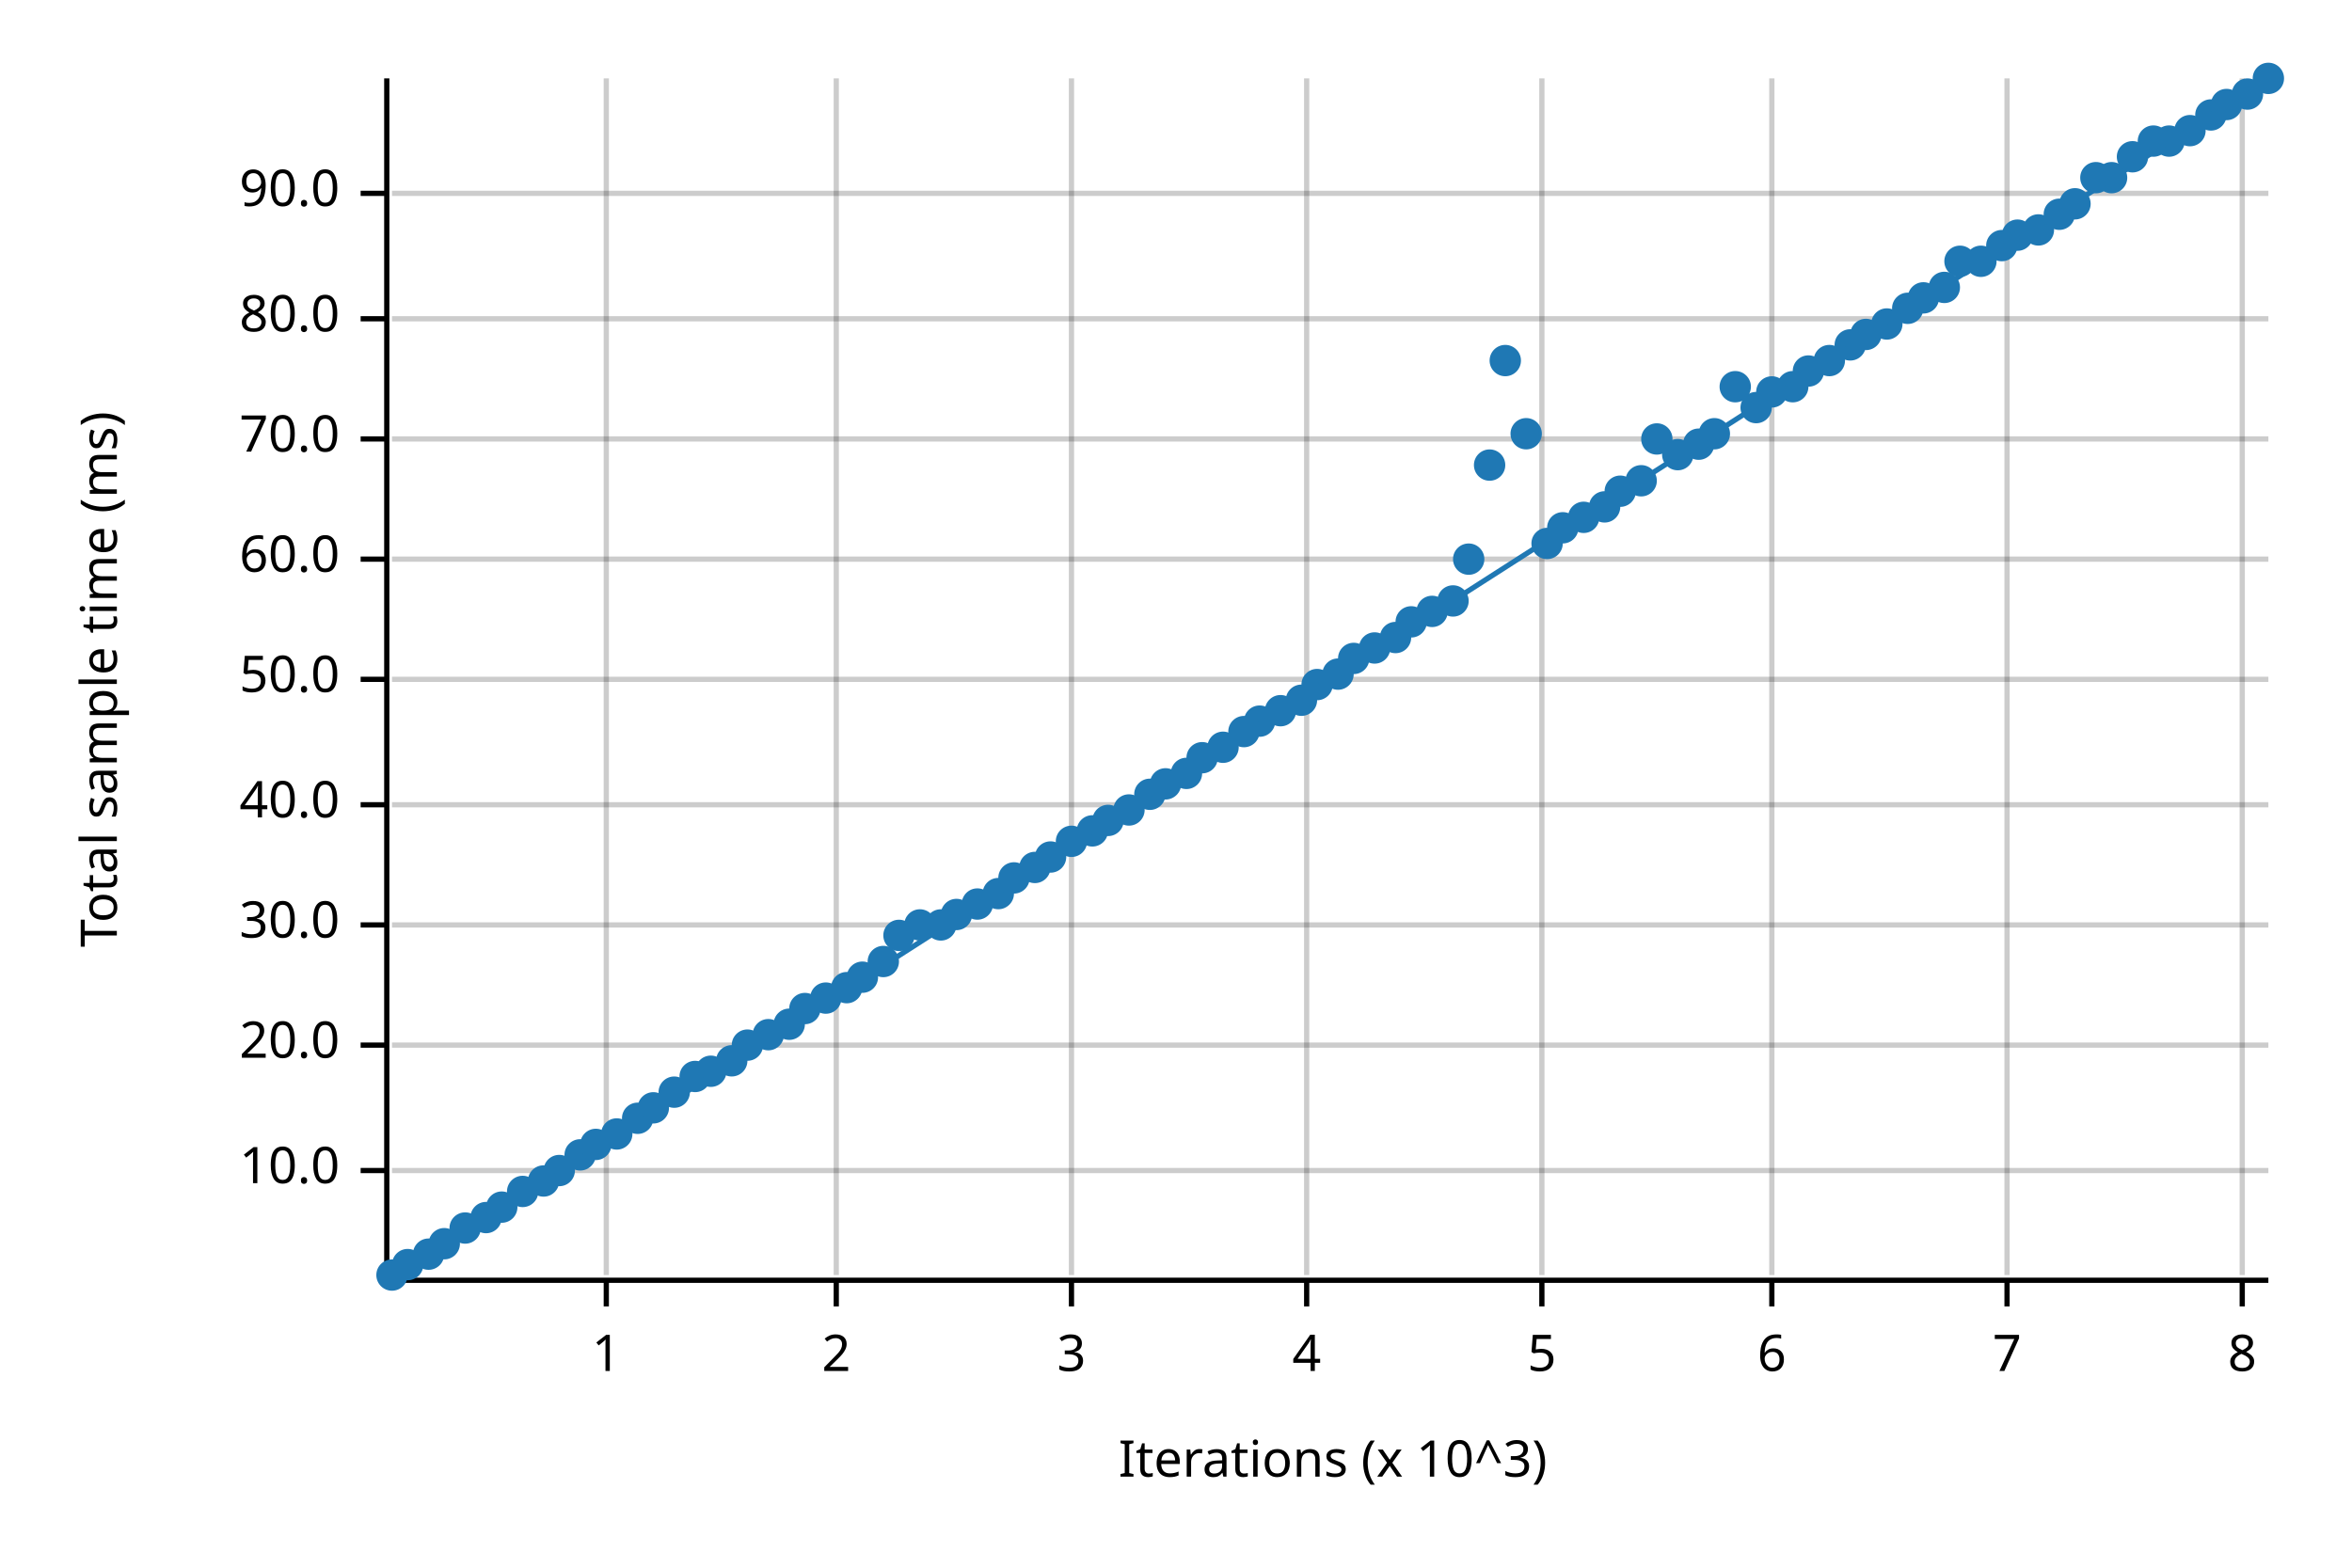
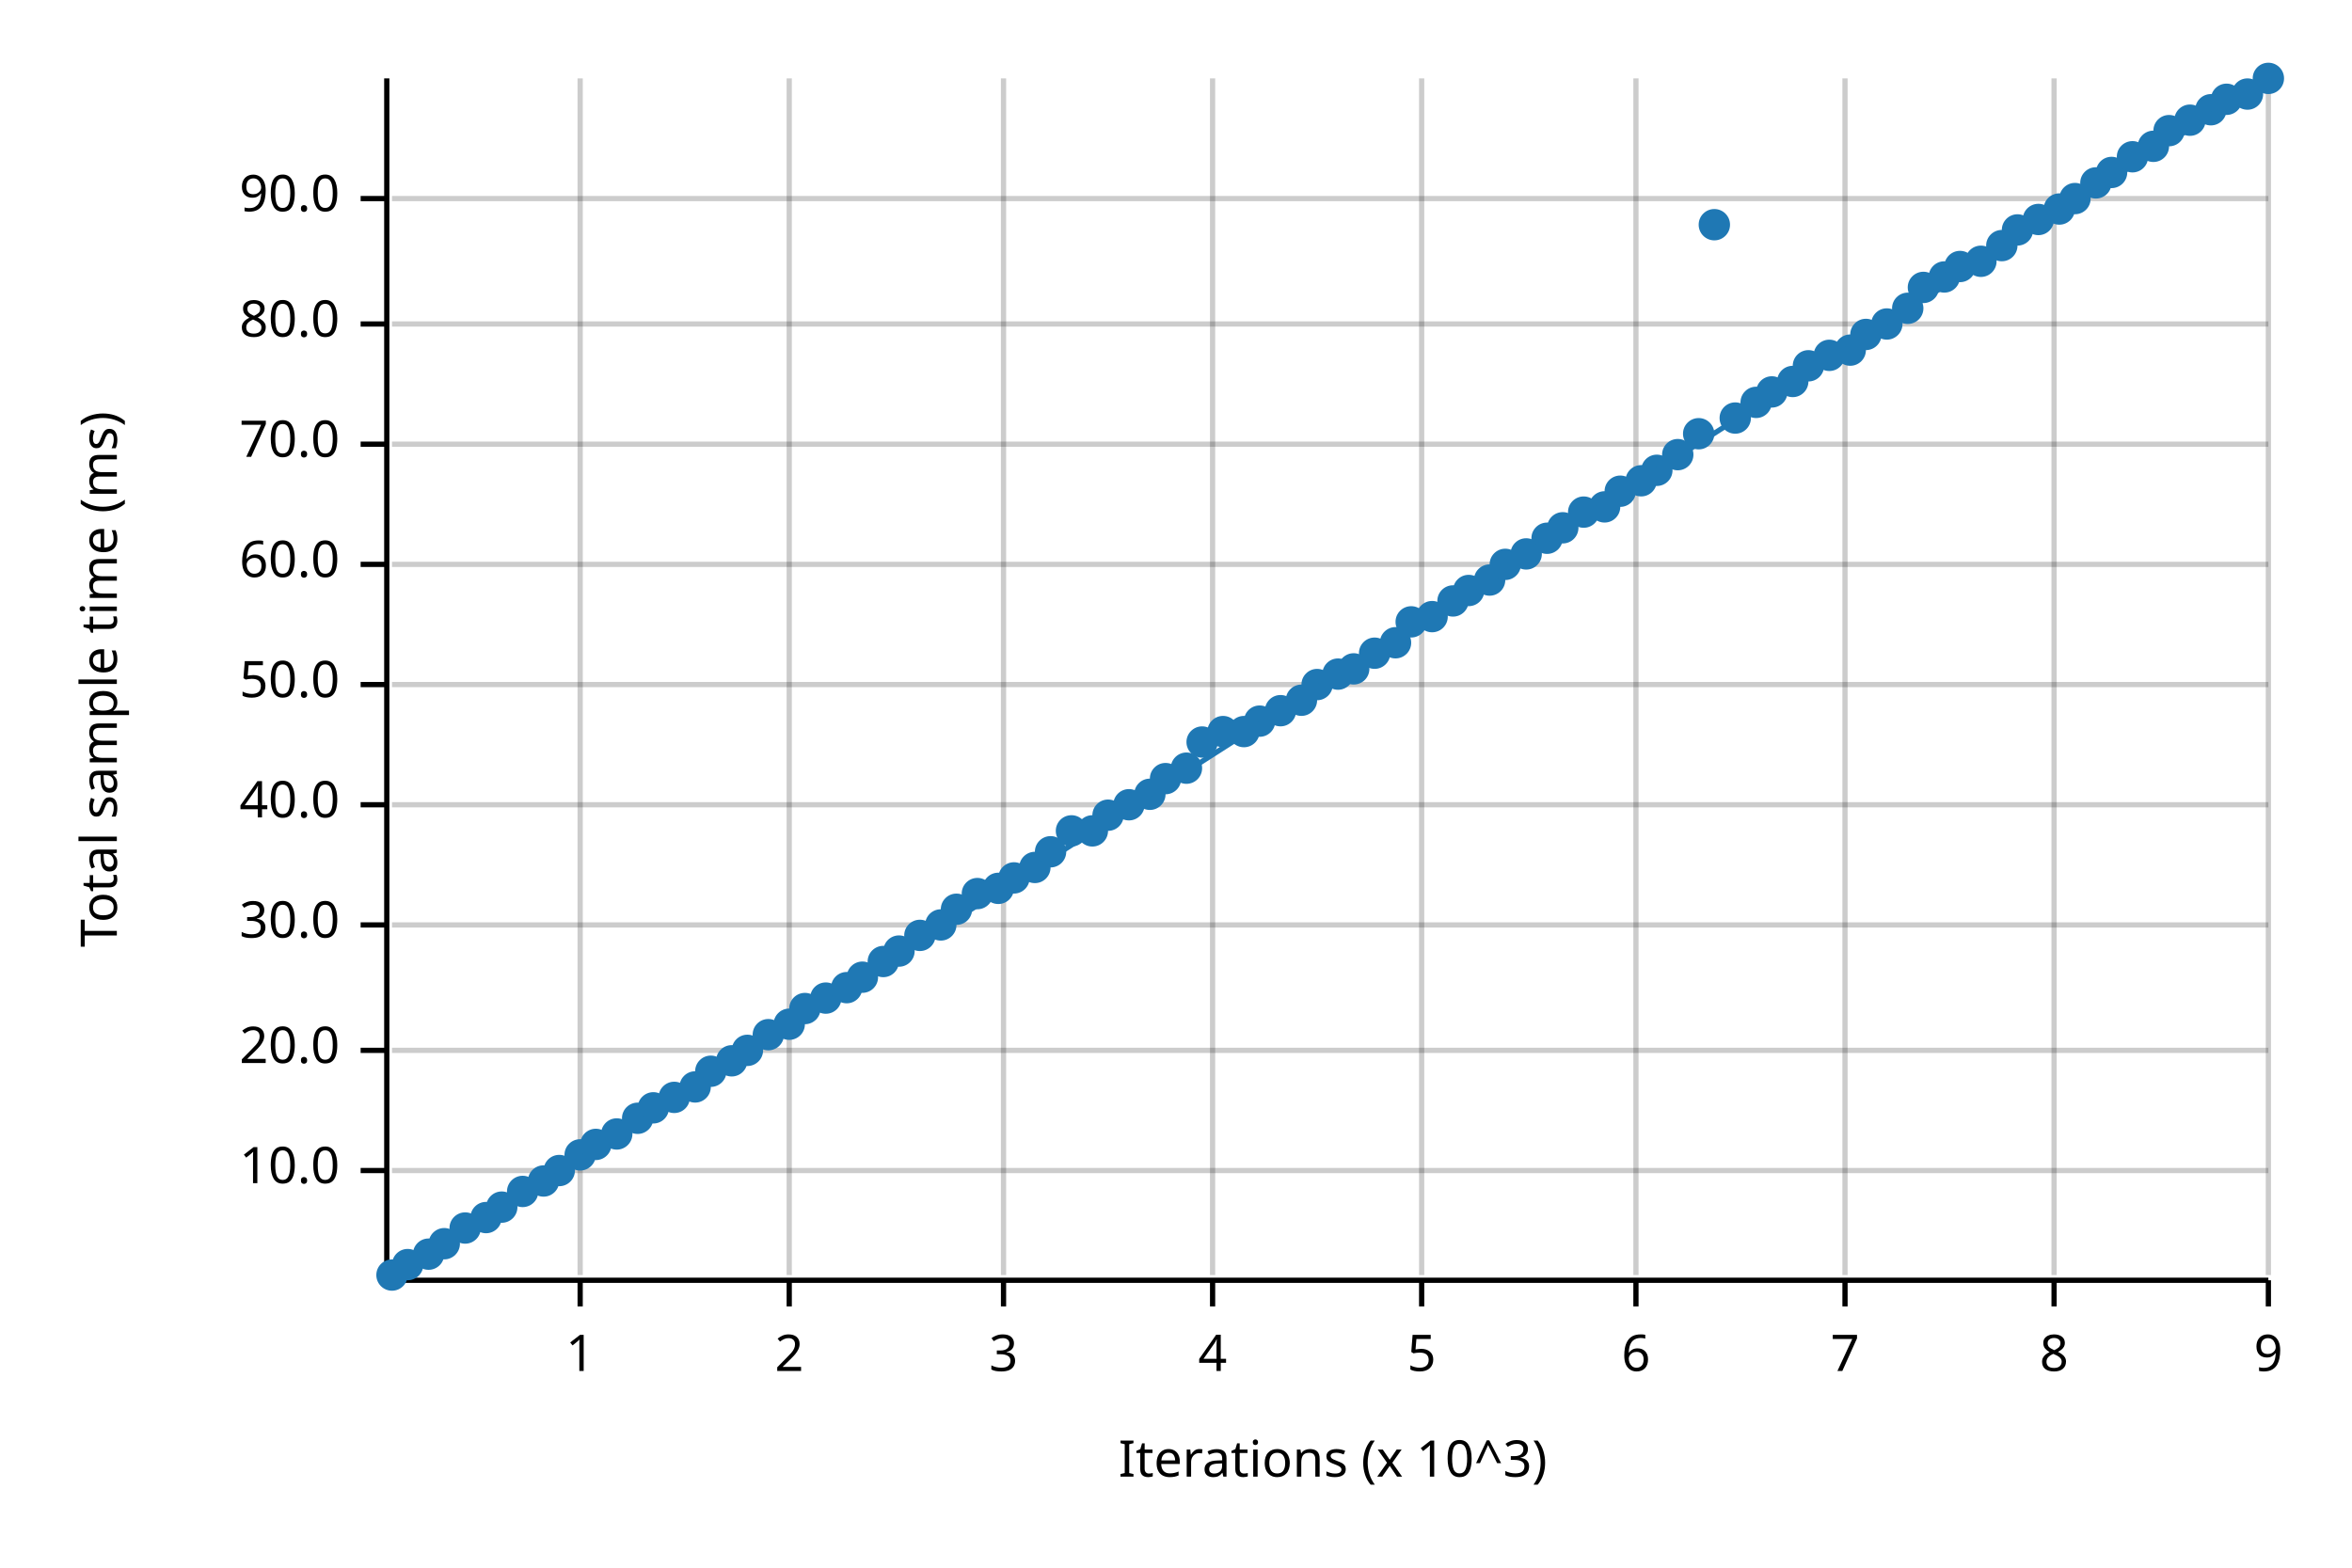
<svg xmlns="http://www.w3.org/2000/svg" width="450" height="300" viewBox="0 0 450 300">
  <text x="15" y="130" dy="0.76em" text-anchor="middle" font-family="sans-serif" font-size="9.677" opacity="1" fill="#000000" transform="rotate(270, 15, 130)">
Total sample time (ms)
</text>
  <text x="255" y="285" dy="-0.5ex" text-anchor="middle" font-family="sans-serif" font-size="9.677" opacity="1" fill="#000000">
Iterations (x 10^3)
</text>
-   <line opacity="0.2" stroke="#000000" stroke-width="1" x1="116" y1="244" x2="116" y2="15" />
-   <line opacity="0.2" stroke="#000000" stroke-width="1" x1="160" y1="244" x2="160" y2="15" />
-   <line opacity="0.2" stroke="#000000" stroke-width="1" x1="205" y1="244" x2="205" y2="15" />
-   <line opacity="0.2" stroke="#000000" stroke-width="1" x1="250" y1="244" x2="250" y2="15" />
-   <line opacity="0.2" stroke="#000000" stroke-width="1" x1="295" y1="244" x2="295" y2="15" />
-   <line opacity="0.2" stroke="#000000" stroke-width="1" x1="339" y1="244" x2="339" y2="15" />
-   <line opacity="0.2" stroke="#000000" stroke-width="1" x1="384" y1="244" x2="384" y2="15" />
-   <line opacity="0.2" stroke="#000000" stroke-width="1" x1="429" y1="244" x2="429" y2="15" />
+   <line opacity="0.2" stroke="#000000" stroke-width="1" x1="111" y1="244" x2="111" y2="15" />
+   <line opacity="0.2" stroke="#000000" stroke-width="1" x1="151" y1="244" x2="151" y2="15" />
+   <line opacity="0.2" stroke="#000000" stroke-width="1" x1="192" y1="244" x2="192" y2="15" />
+   <line opacity="0.2" stroke="#000000" stroke-width="1" x1="232" y1="244" x2="232" y2="15" />
+   <line opacity="0.2" stroke="#000000" stroke-width="1" x1="272" y1="244" x2="272" y2="15" />
+   <line opacity="0.2" stroke="#000000" stroke-width="1" x1="313" y1="244" x2="313" y2="15" />
+   <line opacity="0.2" stroke="#000000" stroke-width="1" x1="353" y1="244" x2="353" y2="15" />
+   <line opacity="0.2" stroke="#000000" stroke-width="1" x1="393" y1="244" x2="393" y2="15" />
+   <line opacity="0.2" stroke="#000000" stroke-width="1" x1="434" y1="244" x2="434" y2="15" />
  <line opacity="0.2" stroke="#000000" stroke-width="1" x1="75" y1="224" x2="434" y2="224" />
-   <line opacity="0.2" stroke="#000000" stroke-width="1" x1="75" y1="200" x2="434" y2="200" />
+   <line opacity="0.2" stroke="#000000" stroke-width="1" x1="75" y1="201" x2="434" y2="201" />
  <line opacity="0.2" stroke="#000000" stroke-width="1" x1="75" y1="177" x2="434" y2="177" />
  <line opacity="0.2" stroke="#000000" stroke-width="1" x1="75" y1="154" x2="434" y2="154" />
-   <line opacity="0.2" stroke="#000000" stroke-width="1" x1="75" y1="130" x2="434" y2="130" />
-   <line opacity="0.2" stroke="#000000" stroke-width="1" x1="75" y1="107" x2="434" y2="107" />
-   <line opacity="0.2" stroke="#000000" stroke-width="1" x1="75" y1="84" x2="434" y2="84" />
-   <line opacity="0.2" stroke="#000000" stroke-width="1" x1="75" y1="61" x2="434" y2="61" />
-   <line opacity="0.2" stroke="#000000" stroke-width="1" x1="75" y1="37" x2="434" y2="37" />
+   <line opacity="0.2" stroke="#000000" stroke-width="1" x1="75" y1="131" x2="434" y2="131" />
+   <line opacity="0.2" stroke="#000000" stroke-width="1" x1="75" y1="108" x2="434" y2="108" />
+   <line opacity="0.2" stroke="#000000" stroke-width="1" x1="75" y1="85" x2="434" y2="85" />
+   <line opacity="0.2" stroke="#000000" stroke-width="1" x1="75" y1="62" x2="434" y2="62" />
+   <line opacity="0.2" stroke="#000000" stroke-width="1" x1="75" y1="38" x2="434" y2="38" />
  <polyline fill="none" opacity="1" stroke="#000000" stroke-width="1" points="74,15 74,244 " />
  <text x="65" y="224" dy="0.5ex" text-anchor="end" font-family="sans-serif" font-size="9.677" opacity="1" fill="#000000">
10.0
</text>
  <polyline fill="none" opacity="1" stroke="#000000" stroke-width="1" points="69,224 74,224 " />
-   <text x="65" y="200" dy="0.5ex" text-anchor="end" font-family="sans-serif" font-size="9.677" opacity="1" fill="#000000">
+   <text x="65" y="201" dy="0.5ex" text-anchor="end" font-family="sans-serif" font-size="9.677" opacity="1" fill="#000000">
20.0
</text>
-   <polyline fill="none" opacity="1" stroke="#000000" stroke-width="1" points="69,200 74,200 " />
+   <polyline fill="none" opacity="1" stroke="#000000" stroke-width="1" points="69,201 74,201 " />
  <text x="65" y="177" dy="0.5ex" text-anchor="end" font-family="sans-serif" font-size="9.677" opacity="1" fill="#000000">
30.0
</text>
  <polyline fill="none" opacity="1" stroke="#000000" stroke-width="1" points="69,177 74,177 " />
  <text x="65" y="154" dy="0.5ex" text-anchor="end" font-family="sans-serif" font-size="9.677" opacity="1" fill="#000000">
40.0
</text>
  <polyline fill="none" opacity="1" stroke="#000000" stroke-width="1" points="69,154 74,154 " />
-   <text x="65" y="130" dy="0.5ex" text-anchor="end" font-family="sans-serif" font-size="9.677" opacity="1" fill="#000000">
+   <text x="65" y="131" dy="0.5ex" text-anchor="end" font-family="sans-serif" font-size="9.677" opacity="1" fill="#000000">
50.0
</text>
-   <polyline fill="none" opacity="1" stroke="#000000" stroke-width="1" points="69,130 74,130 " />
-   <text x="65" y="107" dy="0.5ex" text-anchor="end" font-family="sans-serif" font-size="9.677" opacity="1" fill="#000000">
+   <polyline fill="none" opacity="1" stroke="#000000" stroke-width="1" points="69,131 74,131 " />
+   <text x="65" y="108" dy="0.5ex" text-anchor="end" font-family="sans-serif" font-size="9.677" opacity="1" fill="#000000">
60.0
</text>
-   <polyline fill="none" opacity="1" stroke="#000000" stroke-width="1" points="69,107 74,107 " />
-   <text x="65" y="84" dy="0.5ex" text-anchor="end" font-family="sans-serif" font-size="9.677" opacity="1" fill="#000000">
+   <polyline fill="none" opacity="1" stroke="#000000" stroke-width="1" points="69,108 74,108 " />
+   <text x="65" y="85" dy="0.5ex" text-anchor="end" font-family="sans-serif" font-size="9.677" opacity="1" fill="#000000">
70.0
</text>
-   <polyline fill="none" opacity="1" stroke="#000000" stroke-width="1" points="69,84 74,84 " />
-   <text x="65" y="61" dy="0.5ex" text-anchor="end" font-family="sans-serif" font-size="9.677" opacity="1" fill="#000000">
+   <polyline fill="none" opacity="1" stroke="#000000" stroke-width="1" points="69,85 74,85 " />
+   <text x="65" y="62" dy="0.5ex" text-anchor="end" font-family="sans-serif" font-size="9.677" opacity="1" fill="#000000">
80.0
</text>
-   <polyline fill="none" opacity="1" stroke="#000000" stroke-width="1" points="69,61 74,61 " />
-   <text x="65" y="37" dy="0.5ex" text-anchor="end" font-family="sans-serif" font-size="9.677" opacity="1" fill="#000000">
+   <polyline fill="none" opacity="1" stroke="#000000" stroke-width="1" points="69,62 74,62 " />
+   <text x="65" y="38" dy="0.5ex" text-anchor="end" font-family="sans-serif" font-size="9.677" opacity="1" fill="#000000">
90.0
</text>
-   <polyline fill="none" opacity="1" stroke="#000000" stroke-width="1" points="69,37 74,37 " />
+   <polyline fill="none" opacity="1" stroke="#000000" stroke-width="1" points="69,38 74,38 " />
  <polyline fill="none" opacity="1" stroke="#000000" stroke-width="1" points="75,245 434,245 " />
-   <text x="116" y="255" dy="0.76em" text-anchor="middle" font-family="sans-serif" font-size="9.677" opacity="1" fill="#000000">
+   <text x="111" y="255" dy="0.76em" text-anchor="middle" font-family="sans-serif" font-size="9.677" opacity="1" fill="#000000">
1
</text>
-   <polyline fill="none" opacity="1" stroke="#000000" stroke-width="1" points="116,245 116,250 " />
-   <text x="160" y="255" dy="0.76em" text-anchor="middle" font-family="sans-serif" font-size="9.677" opacity="1" fill="#000000">
+   <polyline fill="none" opacity="1" stroke="#000000" stroke-width="1" points="111,245 111,250 " />
+   <text x="151" y="255" dy="0.76em" text-anchor="middle" font-family="sans-serif" font-size="9.677" opacity="1" fill="#000000">
2
</text>
-   <polyline fill="none" opacity="1" stroke="#000000" stroke-width="1" points="160,245 160,250 " />
-   <text x="205" y="255" dy="0.76em" text-anchor="middle" font-family="sans-serif" font-size="9.677" opacity="1" fill="#000000">
+   <polyline fill="none" opacity="1" stroke="#000000" stroke-width="1" points="151,245 151,250 " />
+   <text x="192" y="255" dy="0.76em" text-anchor="middle" font-family="sans-serif" font-size="9.677" opacity="1" fill="#000000">
3
</text>
-   <polyline fill="none" opacity="1" stroke="#000000" stroke-width="1" points="205,245 205,250 " />
-   <text x="250" y="255" dy="0.76em" text-anchor="middle" font-family="sans-serif" font-size="9.677" opacity="1" fill="#000000">
+   <polyline fill="none" opacity="1" stroke="#000000" stroke-width="1" points="192,245 192,250 " />
+   <text x="232" y="255" dy="0.76em" text-anchor="middle" font-family="sans-serif" font-size="9.677" opacity="1" fill="#000000">
4
</text>
-   <polyline fill="none" opacity="1" stroke="#000000" stroke-width="1" points="250,245 250,250 " />
-   <text x="295" y="255" dy="0.76em" text-anchor="middle" font-family="sans-serif" font-size="9.677" opacity="1" fill="#000000">
+   <polyline fill="none" opacity="1" stroke="#000000" stroke-width="1" points="232,245 232,250 " />
+   <text x="272" y="255" dy="0.76em" text-anchor="middle" font-family="sans-serif" font-size="9.677" opacity="1" fill="#000000">
5
</text>
-   <polyline fill="none" opacity="1" stroke="#000000" stroke-width="1" points="295,245 295,250 " />
-   <text x="339" y="255" dy="0.76em" text-anchor="middle" font-family="sans-serif" font-size="9.677" opacity="1" fill="#000000">
+   <polyline fill="none" opacity="1" stroke="#000000" stroke-width="1" points="272,245 272,250 " />
+   <text x="313" y="255" dy="0.76em" text-anchor="middle" font-family="sans-serif" font-size="9.677" opacity="1" fill="#000000">
6
</text>
-   <polyline fill="none" opacity="1" stroke="#000000" stroke-width="1" points="339,245 339,250 " />
-   <text x="384" y="255" dy="0.76em" text-anchor="middle" font-family="sans-serif" font-size="9.677" opacity="1" fill="#000000">
+   <polyline fill="none" opacity="1" stroke="#000000" stroke-width="1" points="313,245 313,250 " />
+   <text x="353" y="255" dy="0.76em" text-anchor="middle" font-family="sans-serif" font-size="9.677" opacity="1" fill="#000000">
7
</text>
-   <polyline fill="none" opacity="1" stroke="#000000" stroke-width="1" points="384,245 384,250 " />
-   <text x="429" y="255" dy="0.76em" text-anchor="middle" font-family="sans-serif" font-size="9.677" opacity="1" fill="#000000">
+   <polyline fill="none" opacity="1" stroke="#000000" stroke-width="1" points="353,245 353,250 " />
+   <text x="393" y="255" dy="0.76em" text-anchor="middle" font-family="sans-serif" font-size="9.677" opacity="1" fill="#000000">
8
</text>
-   <polyline fill="none" opacity="1" stroke="#000000" stroke-width="1" points="429,245 429,250 " />
+   <polyline fill="none" opacity="1" stroke="#000000" stroke-width="1" points="393,245 393,250 " />
+   <text x="434" y="255" dy="0.76em" text-anchor="middle" font-family="sans-serif" font-size="9.677" opacity="1" fill="#000000">
+ 9
+ </text>
+   <polyline fill="none" opacity="1" stroke="#000000" stroke-width="1" points="434,245 434,250 " />
  <circle cx="75" cy="244" r="3" opacity="1" fill="#1F78B4" stroke="none" stroke-width="1" />
  <circle cx="78" cy="242" r="3" opacity="1" fill="#1F78B4" stroke="none" stroke-width="1" />
  <circle cx="82" cy="240" r="3" opacity="1" fill="#1F78B4" stroke="none" stroke-width="1" />
  <circle cx="85" cy="238" r="3" opacity="1" fill="#1F78B4" stroke="none" stroke-width="1" />
  <circle cx="89" cy="235" r="3" opacity="1" fill="#1F78B4" stroke="none" stroke-width="1" />
  <circle cx="93" cy="233" r="3" opacity="1" fill="#1F78B4" stroke="none" stroke-width="1" />
  <circle cx="96" cy="231" r="3" opacity="1" fill="#1F78B4" stroke="none" stroke-width="1" />
  <circle cx="100" cy="228" r="3" opacity="1" fill="#1F78B4" stroke="none" stroke-width="1" />
  <circle cx="104" cy="226" r="3" opacity="1" fill="#1F78B4" stroke="none" stroke-width="1" />
  <circle cx="107" cy="224" r="3" opacity="1" fill="#1F78B4" stroke="none" stroke-width="1" />
  <circle cx="111" cy="221" r="3" opacity="1" fill="#1F78B4" stroke="none" stroke-width="1" />
  <circle cx="114" cy="219" r="3" opacity="1" fill="#1F78B4" stroke="none" stroke-width="1" />
  <circle cx="118" cy="217" r="3" opacity="1" fill="#1F78B4" stroke="none" stroke-width="1" />
  <circle cx="122" cy="214" r="3" opacity="1" fill="#1F78B4" stroke="none" stroke-width="1" />
  <circle cx="125" cy="212" r="3" opacity="1" fill="#1F78B4" stroke="none" stroke-width="1" />
-   <circle cx="129" cy="209" r="3" opacity="1" fill="#1F78B4" stroke="none" stroke-width="1" />
-   <circle cx="133" cy="206" r="3" opacity="1" fill="#1F78B4" stroke="none" stroke-width="1" />
+   <circle cx="129" cy="210" r="3" opacity="1" fill="#1F78B4" stroke="none" stroke-width="1" />
+   <circle cx="133" cy="208" r="3" opacity="1" fill="#1F78B4" stroke="none" stroke-width="1" />
  <circle cx="136" cy="205" r="3" opacity="1" fill="#1F78B4" stroke="none" stroke-width="1" />
  <circle cx="140" cy="203" r="3" opacity="1" fill="#1F78B4" stroke="none" stroke-width="1" />
-   <circle cx="143" cy="200" r="3" opacity="1" fill="#1F78B4" stroke="none" stroke-width="1" />
+   <circle cx="143" cy="201" r="3" opacity="1" fill="#1F78B4" stroke="none" stroke-width="1" />
  <circle cx="147" cy="198" r="3" opacity="1" fill="#1F78B4" stroke="none" stroke-width="1" />
  <circle cx="151" cy="196" r="3" opacity="1" fill="#1F78B4" stroke="none" stroke-width="1" />
  <circle cx="154" cy="193" r="3" opacity="1" fill="#1F78B4" stroke="none" stroke-width="1" />
  <circle cx="158" cy="191" r="3" opacity="1" fill="#1F78B4" stroke="none" stroke-width="1" />
  <circle cx="162" cy="189" r="3" opacity="1" fill="#1F78B4" stroke="none" stroke-width="1" />
  <circle cx="165" cy="187" r="3" opacity="1" fill="#1F78B4" stroke="none" stroke-width="1" />
  <circle cx="169" cy="184" r="3" opacity="1" fill="#1F78B4" stroke="none" stroke-width="1" />
-   <circle cx="172" cy="179" r="3" opacity="1" fill="#1F78B4" stroke="none" stroke-width="1" />
-   <circle cx="176" cy="177" r="3" opacity="1" fill="#1F78B4" stroke="none" stroke-width="1" />
+   <circle cx="172" cy="182" r="3" opacity="1" fill="#1F78B4" stroke="none" stroke-width="1" />
+   <circle cx="176" cy="179" r="3" opacity="1" fill="#1F78B4" stroke="none" stroke-width="1" />
  <circle cx="180" cy="177" r="3" opacity="1" fill="#1F78B4" stroke="none" stroke-width="1" />
-   <circle cx="183" cy="175" r="3" opacity="1" fill="#1F78B4" stroke="none" stroke-width="1" />
-   <circle cx="187" cy="173" r="3" opacity="1" fill="#1F78B4" stroke="none" stroke-width="1" />
-   <circle cx="191" cy="171" r="3" opacity="1" fill="#1F78B4" stroke="none" stroke-width="1" />
+   <circle cx="183" cy="174" r="3" opacity="1" fill="#1F78B4" stroke="none" stroke-width="1" />
+   <circle cx="187" cy="171" r="3" opacity="1" fill="#1F78B4" stroke="none" stroke-width="1" />
+   <circle cx="191" cy="170" r="3" opacity="1" fill="#1F78B4" stroke="none" stroke-width="1" />
  <circle cx="194" cy="168" r="3" opacity="1" fill="#1F78B4" stroke="none" stroke-width="1" />
  <circle cx="198" cy="166" r="3" opacity="1" fill="#1F78B4" stroke="none" stroke-width="1" />
-   <circle cx="201" cy="164" r="3" opacity="1" fill="#1F78B4" stroke="none" stroke-width="1" />
-   <circle cx="205" cy="161" r="3" opacity="1" fill="#1F78B4" stroke="none" stroke-width="1" />
+   <circle cx="201" cy="163" r="3" opacity="1" fill="#1F78B4" stroke="none" stroke-width="1" />
+   <circle cx="205" cy="159" r="3" opacity="1" fill="#1F78B4" stroke="none" stroke-width="1" />
  <circle cx="209" cy="159" r="3" opacity="1" fill="#1F78B4" stroke="none" stroke-width="1" />
-   <circle cx="212" cy="157" r="3" opacity="1" fill="#1F78B4" stroke="none" stroke-width="1" />
-   <circle cx="216" cy="155" r="3" opacity="1" fill="#1F78B4" stroke="none" stroke-width="1" />
+   <circle cx="212" cy="156" r="3" opacity="1" fill="#1F78B4" stroke="none" stroke-width="1" />
+   <circle cx="216" cy="154" r="3" opacity="1" fill="#1F78B4" stroke="none" stroke-width="1" />
  <circle cx="220" cy="152" r="3" opacity="1" fill="#1F78B4" stroke="none" stroke-width="1" />
-   <circle cx="223" cy="150" r="3" opacity="1" fill="#1F78B4" stroke="none" stroke-width="1" />
-   <circle cx="227" cy="148" r="3" opacity="1" fill="#1F78B4" stroke="none" stroke-width="1" />
-   <circle cx="230" cy="145" r="3" opacity="1" fill="#1F78B4" stroke="none" stroke-width="1" />
-   <circle cx="234" cy="143" r="3" opacity="1" fill="#1F78B4" stroke="none" stroke-width="1" />
+   <circle cx="223" cy="149" r="3" opacity="1" fill="#1F78B4" stroke="none" stroke-width="1" />
+   <circle cx="227" cy="147" r="3" opacity="1" fill="#1F78B4" stroke="none" stroke-width="1" />
+   <circle cx="230" cy="142" r="3" opacity="1" fill="#1F78B4" stroke="none" stroke-width="1" />
+   <circle cx="234" cy="140" r="3" opacity="1" fill="#1F78B4" stroke="none" stroke-width="1" />
  <circle cx="238" cy="140" r="3" opacity="1" fill="#1F78B4" stroke="none" stroke-width="1" />
  <circle cx="241" cy="138" r="3" opacity="1" fill="#1F78B4" stroke="none" stroke-width="1" />
  <circle cx="245" cy="136" r="3" opacity="1" fill="#1F78B4" stroke="none" stroke-width="1" />
  <circle cx="249" cy="134" r="3" opacity="1" fill="#1F78B4" stroke="none" stroke-width="1" />
  <circle cx="252" cy="131" r="3" opacity="1" fill="#1F78B4" stroke="none" stroke-width="1" />
  <circle cx="256" cy="129" r="3" opacity="1" fill="#1F78B4" stroke="none" stroke-width="1" />
-   <circle cx="259" cy="126" r="3" opacity="1" fill="#1F78B4" stroke="none" stroke-width="1" />
-   <circle cx="263" cy="124" r="3" opacity="1" fill="#1F78B4" stroke="none" stroke-width="1" />
-   <circle cx="267" cy="122" r="3" opacity="1" fill="#1F78B4" stroke="none" stroke-width="1" />
+   <circle cx="259" cy="128" r="3" opacity="1" fill="#1F78B4" stroke="none" stroke-width="1" />
+   <circle cx="263" cy="125" r="3" opacity="1" fill="#1F78B4" stroke="none" stroke-width="1" />
+   <circle cx="267" cy="123" r="3" opacity="1" fill="#1F78B4" stroke="none" stroke-width="1" />
  <circle cx="270" cy="119" r="3" opacity="1" fill="#1F78B4" stroke="none" stroke-width="1" />
-   <circle cx="274" cy="117" r="3" opacity="1" fill="#1F78B4" stroke="none" stroke-width="1" />
+   <circle cx="274" cy="118" r="3" opacity="1" fill="#1F78B4" stroke="none" stroke-width="1" />
  <circle cx="278" cy="115" r="3" opacity="1" fill="#1F78B4" stroke="none" stroke-width="1" />
-   <circle cx="281" cy="107" r="3" opacity="1" fill="#1F78B4" stroke="none" stroke-width="1" />
-   <circle cx="285" cy="89" r="3" opacity="1" fill="#1F78B4" stroke="none" stroke-width="1" />
-   <circle cx="288" cy="69" r="3" opacity="1" fill="#1F78B4" stroke="none" stroke-width="1" />
-   <circle cx="292" cy="83" r="3" opacity="1" fill="#1F78B4" stroke="none" stroke-width="1" />
-   <circle cx="296" cy="104" r="3" opacity="1" fill="#1F78B4" stroke="none" stroke-width="1" />
+   <circle cx="281" cy="113" r="3" opacity="1" fill="#1F78B4" stroke="none" stroke-width="1" />
+   <circle cx="285" cy="111" r="3" opacity="1" fill="#1F78B4" stroke="none" stroke-width="1" />
+   <circle cx="288" cy="108" r="3" opacity="1" fill="#1F78B4" stroke="none" stroke-width="1" />
+   <circle cx="292" cy="106" r="3" opacity="1" fill="#1F78B4" stroke="none" stroke-width="1" />
+   <circle cx="296" cy="103" r="3" opacity="1" fill="#1F78B4" stroke="none" stroke-width="1" />
  <circle cx="299" cy="101" r="3" opacity="1" fill="#1F78B4" stroke="none" stroke-width="1" />
-   <circle cx="303" cy="99" r="3" opacity="1" fill="#1F78B4" stroke="none" stroke-width="1" />
+   <circle cx="303" cy="98" r="3" opacity="1" fill="#1F78B4" stroke="none" stroke-width="1" />
  <circle cx="307" cy="97" r="3" opacity="1" fill="#1F78B4" stroke="none" stroke-width="1" />
  <circle cx="310" cy="94" r="3" opacity="1" fill="#1F78B4" stroke="none" stroke-width="1" />
  <circle cx="314" cy="92" r="3" opacity="1" fill="#1F78B4" stroke="none" stroke-width="1" />
-   <circle cx="317" cy="84" r="3" opacity="1" fill="#1F78B4" stroke="none" stroke-width="1" />
+   <circle cx="317" cy="90" r="3" opacity="1" fill="#1F78B4" stroke="none" stroke-width="1" />
  <circle cx="321" cy="87" r="3" opacity="1" fill="#1F78B4" stroke="none" stroke-width="1" />
-   <circle cx="325" cy="85" r="3" opacity="1" fill="#1F78B4" stroke="none" stroke-width="1" />
-   <circle cx="328" cy="83" r="3" opacity="1" fill="#1F78B4" stroke="none" stroke-width="1" />
-   <circle cx="332" cy="74" r="3" opacity="1" fill="#1F78B4" stroke="none" stroke-width="1" />
-   <circle cx="336" cy="78" r="3" opacity="1" fill="#1F78B4" stroke="none" stroke-width="1" />
+   <circle cx="325" cy="83" r="3" opacity="1" fill="#1F78B4" stroke="none" stroke-width="1" />
+   <circle cx="328" cy="43" r="3" opacity="1" fill="#1F78B4" stroke="none" stroke-width="1" />
+   <circle cx="332" cy="80" r="3" opacity="1" fill="#1F78B4" stroke="none" stroke-width="1" />
+   <circle cx="336" cy="77" r="3" opacity="1" fill="#1F78B4" stroke="none" stroke-width="1" />
  <circle cx="339" cy="75" r="3" opacity="1" fill="#1F78B4" stroke="none" stroke-width="1" />
-   <circle cx="343" cy="74" r="3" opacity="1" fill="#1F78B4" stroke="none" stroke-width="1" />
-   <circle cx="346" cy="71" r="3" opacity="1" fill="#1F78B4" stroke="none" stroke-width="1" />
-   <circle cx="350" cy="69" r="3" opacity="1" fill="#1F78B4" stroke="none" stroke-width="1" />
-   <circle cx="354" cy="66" r="3" opacity="1" fill="#1F78B4" stroke="none" stroke-width="1" />
+   <circle cx="343" cy="73" r="3" opacity="1" fill="#1F78B4" stroke="none" stroke-width="1" />
+   <circle cx="346" cy="70" r="3" opacity="1" fill="#1F78B4" stroke="none" stroke-width="1" />
+   <circle cx="350" cy="68" r="3" opacity="1" fill="#1F78B4" stroke="none" stroke-width="1" />
+   <circle cx="354" cy="67" r="3" opacity="1" fill="#1F78B4" stroke="none" stroke-width="1" />
  <circle cx="357" cy="64" r="3" opacity="1" fill="#1F78B4" stroke="none" stroke-width="1" />
  <circle cx="361" cy="62" r="3" opacity="1" fill="#1F78B4" stroke="none" stroke-width="1" />
  <circle cx="365" cy="59" r="3" opacity="1" fill="#1F78B4" stroke="none" stroke-width="1" />
-   <circle cx="368" cy="57" r="3" opacity="1" fill="#1F78B4" stroke="none" stroke-width="1" />
-   <circle cx="372" cy="55" r="3" opacity="1" fill="#1F78B4" stroke="none" stroke-width="1" />
-   <circle cx="375" cy="50" r="3" opacity="1" fill="#1F78B4" stroke="none" stroke-width="1" />
+   <circle cx="368" cy="55" r="3" opacity="1" fill="#1F78B4" stroke="none" stroke-width="1" />
+   <circle cx="372" cy="53" r="3" opacity="1" fill="#1F78B4" stroke="none" stroke-width="1" />
+   <circle cx="375" cy="51" r="3" opacity="1" fill="#1F78B4" stroke="none" stroke-width="1" />
  <circle cx="379" cy="50" r="3" opacity="1" fill="#1F78B4" stroke="none" stroke-width="1" />
  <circle cx="383" cy="47" r="3" opacity="1" fill="#1F78B4" stroke="none" stroke-width="1" />
-   <circle cx="386" cy="45" r="3" opacity="1" fill="#1F78B4" stroke="none" stroke-width="1" />
-   <circle cx="390" cy="44" r="3" opacity="1" fill="#1F78B4" stroke="none" stroke-width="1" />
-   <circle cx="394" cy="41" r="3" opacity="1" fill="#1F78B4" stroke="none" stroke-width="1" />
-   <circle cx="397" cy="39" r="3" opacity="1" fill="#1F78B4" stroke="none" stroke-width="1" />
-   <circle cx="401" cy="34" r="3" opacity="1" fill="#1F78B4" stroke="none" stroke-width="1" />
-   <circle cx="404" cy="34" r="3" opacity="1" fill="#1F78B4" stroke="none" stroke-width="1" />
+   <circle cx="386" cy="44" r="3" opacity="1" fill="#1F78B4" stroke="none" stroke-width="1" />
+   <circle cx="390" cy="42" r="3" opacity="1" fill="#1F78B4" stroke="none" stroke-width="1" />
+   <circle cx="394" cy="40" r="3" opacity="1" fill="#1F78B4" stroke="none" stroke-width="1" />
+   <circle cx="397" cy="38" r="3" opacity="1" fill="#1F78B4" stroke="none" stroke-width="1" />
+   <circle cx="401" cy="35" r="3" opacity="1" fill="#1F78B4" stroke="none" stroke-width="1" />
+   <circle cx="404" cy="33" r="3" opacity="1" fill="#1F78B4" stroke="none" stroke-width="1" />
  <circle cx="408" cy="30" r="3" opacity="1" fill="#1F78B4" stroke="none" stroke-width="1" />
-   <circle cx="412" cy="27" r="3" opacity="1" fill="#1F78B4" stroke="none" stroke-width="1" />
-   <circle cx="415" cy="27" r="3" opacity="1" fill="#1F78B4" stroke="none" stroke-width="1" />
-   <circle cx="419" cy="25" r="3" opacity="1" fill="#1F78B4" stroke="none" stroke-width="1" />
-   <circle cx="423" cy="22" r="3" opacity="1" fill="#1F78B4" stroke="none" stroke-width="1" />
-   <circle cx="426" cy="20" r="3" opacity="1" fill="#1F78B4" stroke="none" stroke-width="1" />
+   <circle cx="412" cy="28" r="3" opacity="1" fill="#1F78B4" stroke="none" stroke-width="1" />
+   <circle cx="415" cy="25" r="3" opacity="1" fill="#1F78B4" stroke="none" stroke-width="1" />
+   <circle cx="419" cy="23" r="3" opacity="1" fill="#1F78B4" stroke="none" stroke-width="1" />
+   <circle cx="423" cy="21" r="3" opacity="1" fill="#1F78B4" stroke="none" stroke-width="1" />
+   <circle cx="426" cy="19" r="3" opacity="1" fill="#1F78B4" stroke="none" stroke-width="1" />
  <circle cx="430" cy="18" r="3" opacity="1" fill="#1F78B4" stroke="none" stroke-width="1" />
  <circle cx="434" cy="15" r="3" opacity="1" fill="#1F78B4" stroke="none" stroke-width="1" />
  <polyline fill="none" opacity="1" stroke="#1F78B4" stroke-width="1" points="75,245 434,15 " />
  <polygon opacity="0.25" fill="#1F78B4" points="75,245 434,15 434,15 " />
</svg>
